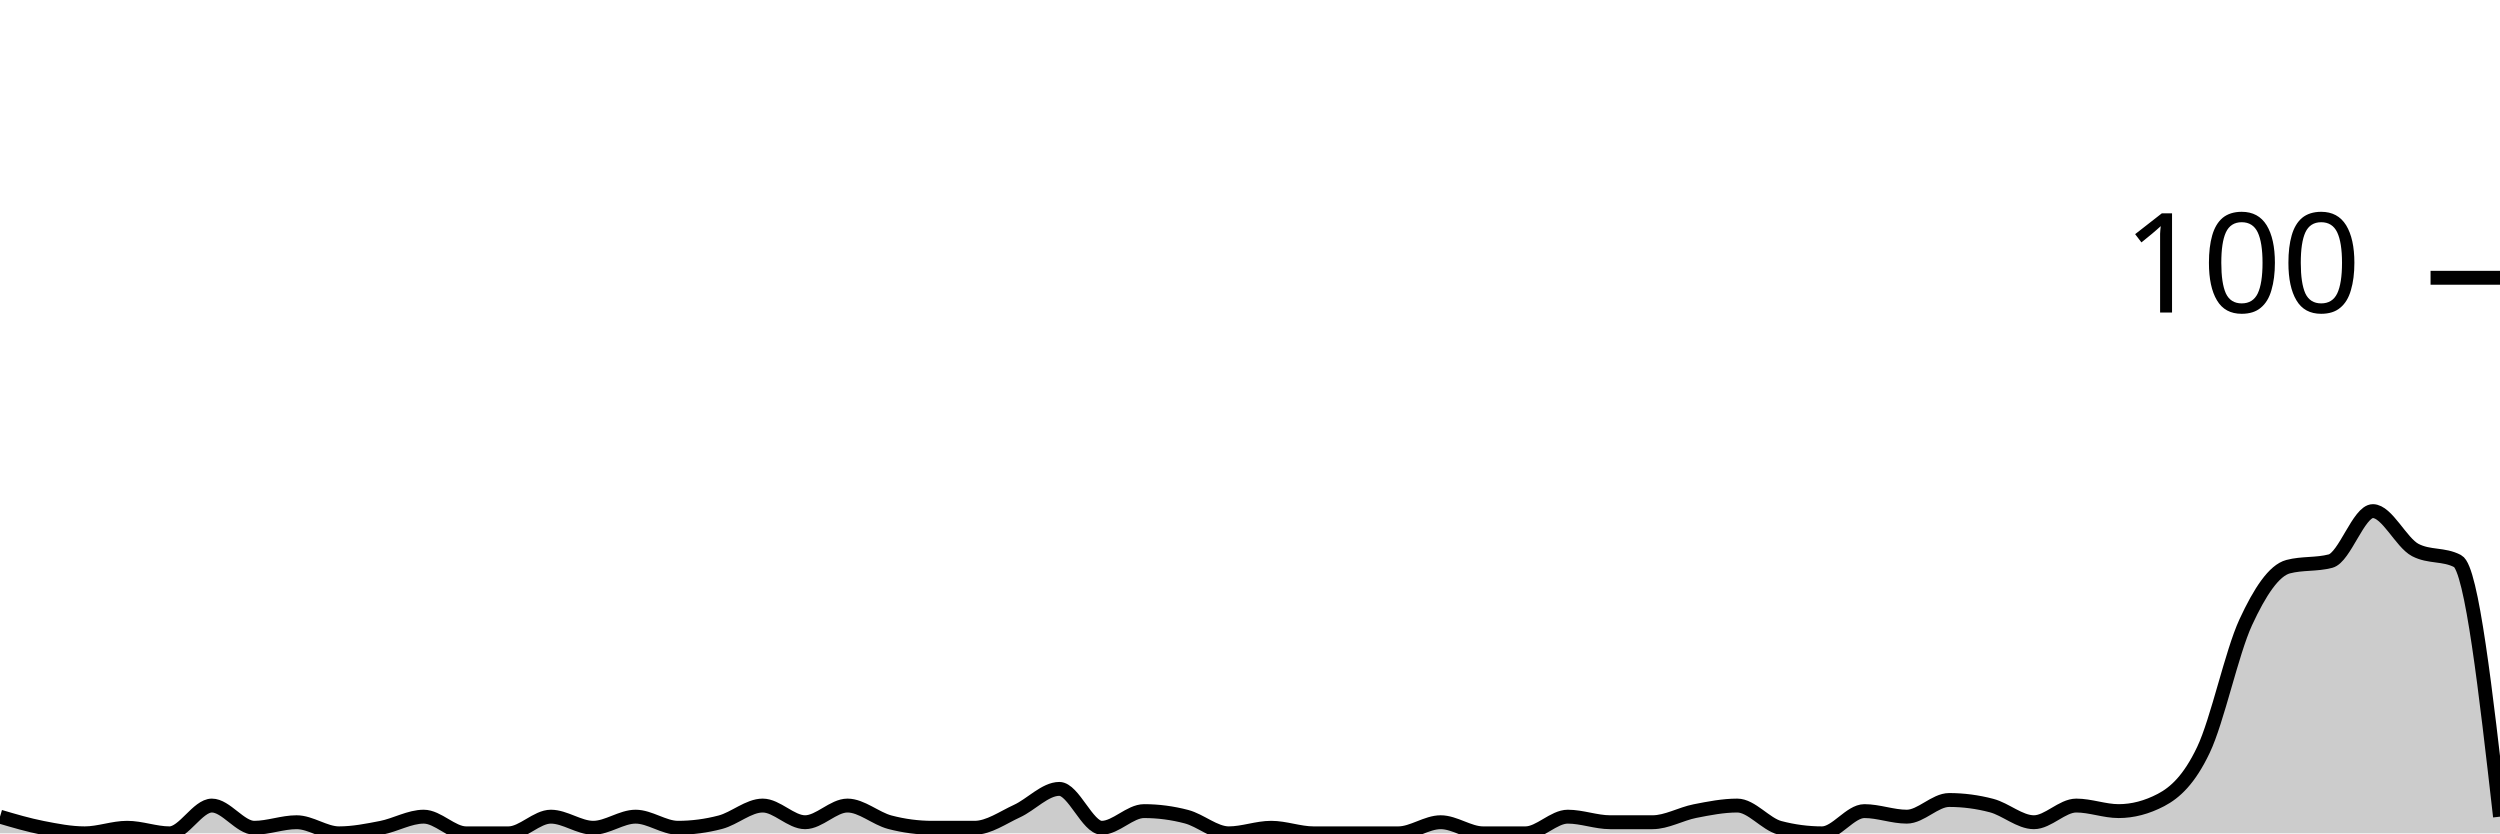
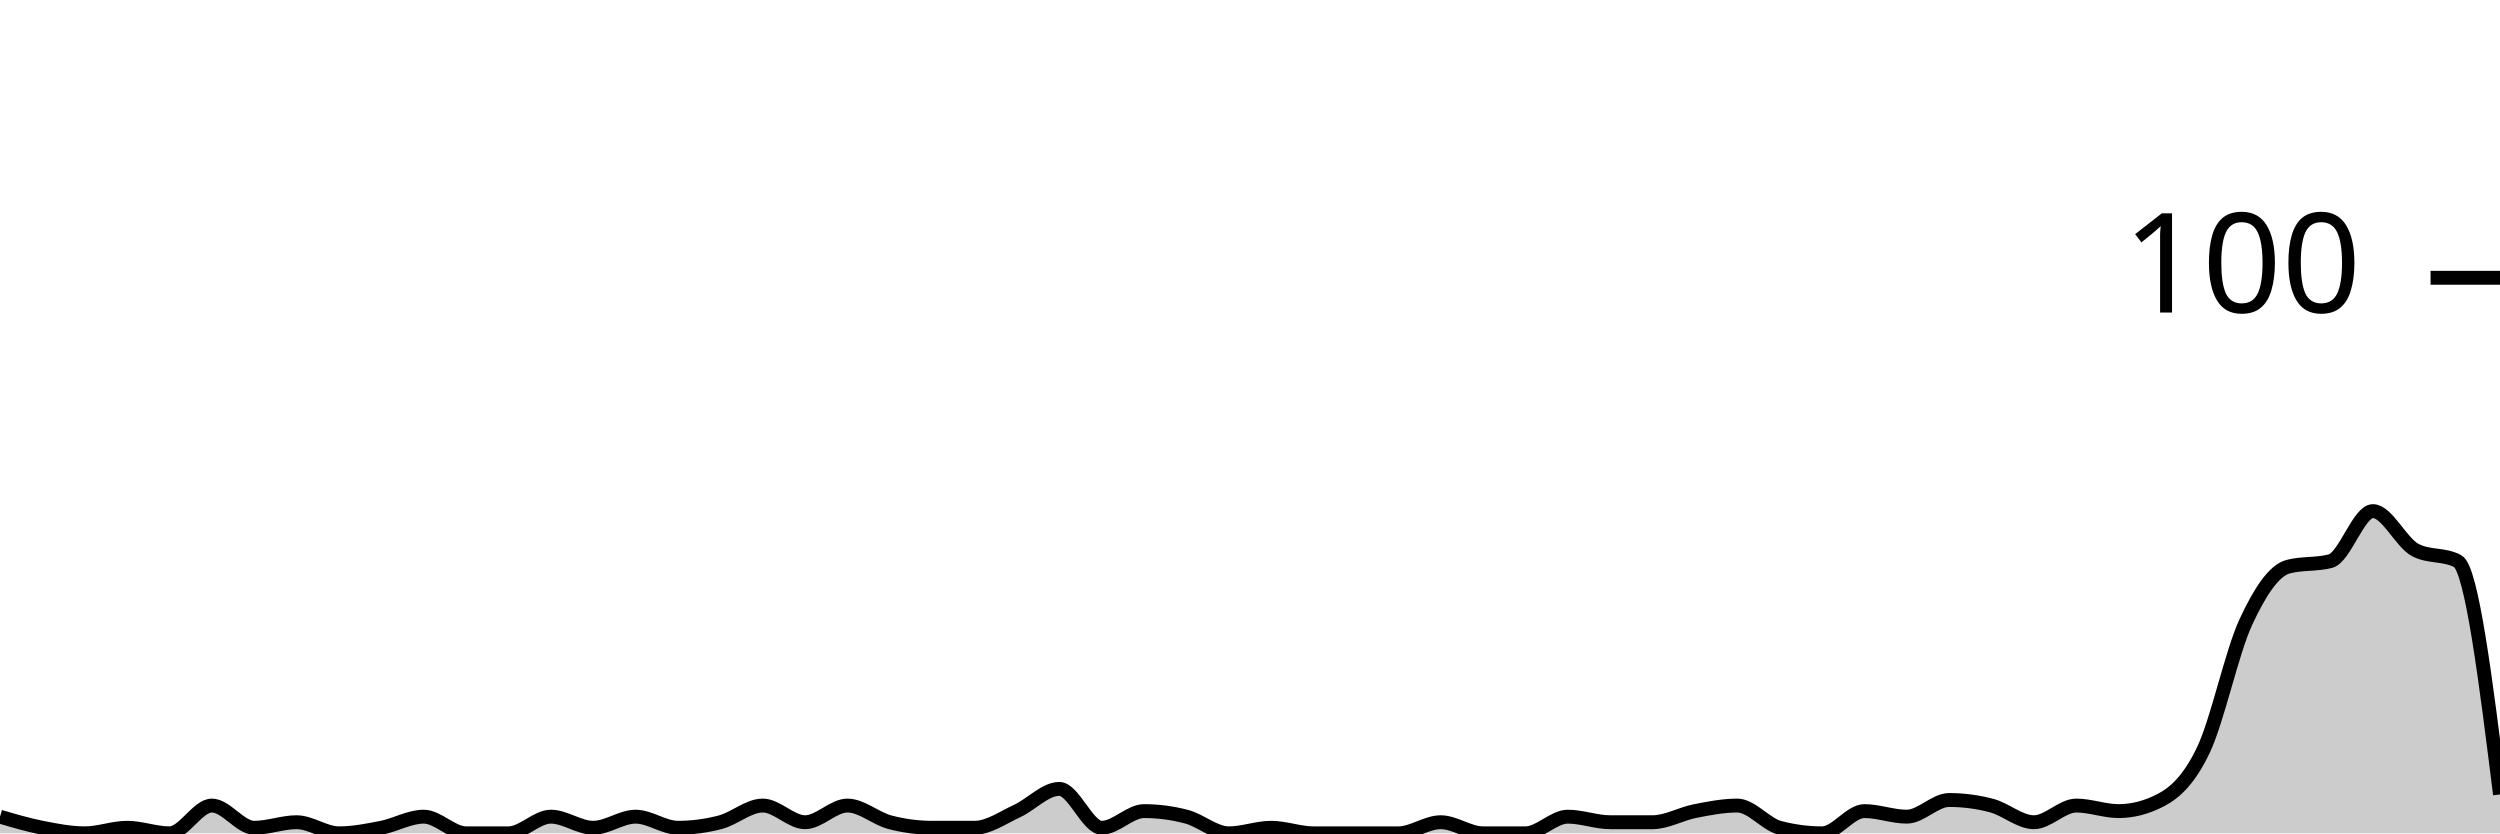
<svg xmlns="http://www.w3.org/2000/svg" viewBox="0 0 180 60">
  <g transform="translate(0,20)">
-     <path class="area" fill="rgba(0, 0, 0, 0.2)" d="M0,38.8C1.017,39.1,2.034,39.4,3.051,39.6C4.068,39.8,5.085,40,6.102,40C7.119,40,8.136,39.6,9.153,39.6C10.169,39.6,11.186,40,12.203,40C13.22,40,14.237,38,15.254,38C16.271,38,17.288,39.6,18.305,39.6C19.322,39.6,20.339,39.2,21.356,39.2C22.373,39.2,23.39,40,24.407,40C25.424,40,26.441,39.8,27.458,39.6C28.475,39.4,29.492,38.8,30.508,38.8C31.525,38.8,32.542,40,33.559,40C34.576,40,35.593,40,36.61,40C37.627,40,38.644,38.8,39.661,38.8C40.678,38.8,41.695,39.6,42.712,39.6C43.729,39.6,44.746,38.8,45.763,38.8C46.78,38.8,47.797,39.6,48.814,39.6C49.831,39.6,50.847,39.467,51.864,39.2C52.881,38.933,53.898,38,54.915,38C55.932,38,56.949,39.2,57.966,39.2C58.983,39.2,60,38,61.017,38C62.034,38,63.051,38.933,64.068,39.2C65.085,39.467,66.102,39.6,67.119,39.6C68.136,39.6,69.153,39.6,70.169,39.6C71.186,39.6,72.203,38.867,73.22,38.4C74.237,37.933,75.254,36.8,76.271,36.8C77.288,36.8,78.305,39.6,79.322,39.6C80.339,39.6,81.356,38.4,82.373,38.4C83.39,38.4,84.407,38.533,85.424,38.8C86.441,39.067,87.458,40,88.475,40C89.492,40,90.508,39.6,91.525,39.6C92.542,39.6,93.559,40,94.576,40C95.593,40,96.61,40,97.627,40C98.644,40,99.661,40,100.678,40C101.695,40,102.712,39.2,103.729,39.2C104.746,39.2,105.763,40,106.78,40C107.797,40,108.814,40,109.831,40C110.847,40,111.864,38.8,112.881,38.8C113.898,38.8,114.915,39.2,115.932,39.2C116.949,39.2,117.966,39.2,118.983,39.2C120,39.2,121.017,38.6,122.034,38.4C123.051,38.2,124.068,38,125.085,38C126.102,38,127.119,39.333,128.136,39.6C129.153,39.867,130.169,40,131.186,40C132.203,40,133.22,38.4,134.237,38.4C135.254,38.4,136.271,38.8,137.288,38.8C138.305,38.8,139.322,37.6,140.339,37.6C141.356,37.6,142.373,37.733,143.39,38C144.407,38.267,145.424,39.2,146.441,39.2C147.458,39.2,148.475,38,149.492,38C150.508,38,151.525,38.4,152.542,38.4C153.559,38.4,154.576,38.133,155.593,37.6C156.61,37.067,157.627,36.133,158.644,34C159.661,31.867,160.678,27,161.695,24.8C162.712,22.6,163.729,21.067,164.746,20.8C165.763,20.533,166.78,20.667,167.797,20.4C168.814,20.133,169.831,16.8,170.847,16.8C171.864,16.8,172.881,19.067,173.898,19.6C174.915,20.133,175.932,19.867,176.949,20.4C177.966,20.933,178.983,29.867,180,38.8L180,40C178.983,40,177.966,40,176.949,40C175.932,40,174.915,40,173.898,40C172.881,40,171.864,40,170.847,40C169.831,40,168.814,40,167.797,40C166.78,40,165.763,40,164.746,40C163.729,40,162.712,40,161.695,40C160.678,40,159.661,40,158.644,40C157.627,40,156.61,40,155.593,40C154.576,40,153.559,40,152.542,40C151.525,40,150.508,40,149.492,40C148.475,40,147.458,40,146.441,40C145.424,40,144.407,40,143.39,40C142.373,40,141.356,40,140.339,40C139.322,40,138.305,40,137.288,40C136.271,40,135.254,40,134.237,40C133.22,40,132.203,40,131.186,40C130.169,40,129.153,40,128.136,40C127.119,40,126.102,40,125.085,40C124.068,40,123.051,40,122.034,40C121.017,40,120,40,118.983,40C117.966,40,116.949,40,115.932,40C114.915,40,113.898,40,112.881,40C111.864,40,110.847,40,109.831,40C108.814,40,107.797,40,106.78,40C105.763,40,104.746,40,103.729,40C102.712,40,101.695,40,100.678,40C99.661,40,98.644,40,97.627,40C96.61,40,95.593,40,94.576,40C93.559,40,92.542,40,91.525,40C90.508,40,89.492,40,88.475,40C87.458,40,86.441,40,85.424,40C84.407,40,83.39,40,82.373,40C81.356,40,80.339,40,79.322,40C78.305,40,77.288,40,76.271,40C75.254,40,74.237,40,73.22,40C72.203,40,71.186,40,70.169,40C69.153,40,68.136,40,67.119,40C66.102,40,65.085,40,64.068,40C63.051,40,62.034,40,61.017,40C60,40,58.983,40,57.966,40C56.949,40,55.932,40,54.915,40C53.898,40,52.881,40,51.864,40C50.847,40,49.831,40,48.814,40C47.797,40,46.78,40,45.763,40C44.746,40,43.729,40,42.712,40C41.695,40,40.678,40,39.661,40C38.644,40,37.627,40,36.61,40C35.593,40,34.576,40,33.559,40C32.542,40,31.525,40,30.508,40C29.492,40,28.475,40,27.458,40C26.441,40,25.424,40,24.407,40C23.39,40,22.373,40,21.356,40C20.339,40,19.322,40,18.305,40C17.288,40,16.271,40,15.254,40C14.237,40,13.22,40,12.203,40C11.186,40,10.169,40,9.153,40C8.136,40,7.119,40,6.102,40C5.085,40,4.068,40,3.051,40C2.034,40,1.017,40,0,40Z" />
-     <path class="line" stroke="black" fill="none" d="M0,38.8C1.017,39.1,2.034,39.4,3.051,39.6C4.068,39.8,5.085,40,6.102,40C7.119,40,8.136,39.6,9.153,39.6C10.169,39.6,11.186,40,12.203,40C13.22,40,14.237,38,15.254,38C16.271,38,17.288,39.6,18.305,39.6C19.322,39.6,20.339,39.2,21.356,39.2C22.373,39.2,23.39,40,24.407,40C25.424,40,26.441,39.8,27.458,39.6C28.475,39.4,29.492,38.8,30.508,38.8C31.525,38.8,32.542,40,33.559,40C34.576,40,35.593,40,36.61,40C37.627,40,38.644,38.8,39.661,38.8C40.678,38.8,41.695,39.6,42.712,39.6C43.729,39.6,44.746,38.8,45.763,38.8C46.78,38.8,47.797,39.6,48.814,39.6C49.831,39.6,50.847,39.467,51.864,39.2C52.881,38.933,53.898,38,54.915,38C55.932,38,56.949,39.2,57.966,39.2C58.983,39.2,60,38,61.017,38C62.034,38,63.051,38.933,64.068,39.2C65.085,39.467,66.102,39.6,67.119,39.6C68.136,39.6,69.153,39.6,70.169,39.6C71.186,39.6,72.203,38.867,73.22,38.4C74.237,37.933,75.254,36.8,76.271,36.8C77.288,36.8,78.305,39.6,79.322,39.6C80.339,39.6,81.356,38.4,82.373,38.4C83.39,38.4,84.407,38.533,85.424,38.8C86.441,39.067,87.458,40,88.475,40C89.492,40,90.508,39.6,91.525,39.6C92.542,39.6,93.559,40,94.576,40C95.593,40,96.61,40,97.627,40C98.644,40,99.661,40,100.678,40C101.695,40,102.712,39.2,103.729,39.2C104.746,39.2,105.763,40,106.78,40C107.797,40,108.814,40,109.831,40C110.847,40,111.864,38.8,112.881,38.8C113.898,38.8,114.915,39.2,115.932,39.2C116.949,39.2,117.966,39.2,118.983,39.2C120,39.2,121.017,38.6,122.034,38.4C123.051,38.2,124.068,38,125.085,38C126.102,38,127.119,39.333,128.136,39.6C129.153,39.867,130.169,40,131.186,40C132.203,40,133.22,38.4,134.237,38.4C135.254,38.4,136.271,38.8,137.288,38.8C138.305,38.8,139.322,37.6,140.339,37.6C141.356,37.6,142.373,37.733,143.39,38C144.407,38.267,145.424,39.2,146.441,39.2C147.458,39.2,148.475,38,149.492,38C150.508,38,151.525,38.4,152.542,38.4C153.559,38.4,154.576,38.133,155.593,37.6C156.61,37.067,157.627,36.133,158.644,34C159.661,31.867,160.678,27,161.695,24.8C162.712,22.6,163.729,21.067,164.746,20.8C165.763,20.533,166.78,20.667,167.797,20.4C168.814,20.133,169.831,16.8,170.847,16.8C171.864,16.8,172.881,19.067,173.898,19.6C174.915,20.133,175.932,19.867,176.949,20.4C177.966,20.933,178.983,29.867,180,38.8" />
+     <path class="area" fill="rgba(0, 0, 0, 0.2)" d="M0,38.8C1.017,39.1,2.034,39.4,3.051,39.6C4.068,39.8,5.085,40,6.102,40C7.119,40,8.136,39.6,9.153,39.6C10.169,39.6,11.186,40,12.203,40C13.22,40,14.237,38,15.254,38C16.271,38,17.288,39.6,18.305,39.6C19.322,39.6,20.339,39.2,21.356,39.2C22.373,39.2,23.39,40,24.407,40C25.424,40,26.441,39.8,27.458,39.6C28.475,39.4,29.492,38.8,30.508,38.8C31.525,38.8,32.542,40,33.559,40C34.576,40,35.593,40,36.61,40C37.627,40,38.644,38.8,39.661,38.8C40.678,38.8,41.695,39.6,42.712,39.6C43.729,39.6,44.746,38.8,45.763,38.8C46.78,38.8,47.797,39.6,48.814,39.6C49.831,39.6,50.847,39.467,51.864,39.2C52.881,38.933,53.898,38,54.915,38C55.932,38,56.949,39.2,57.966,39.2C58.983,39.2,60,38,61.017,38C62.034,38,63.051,38.933,64.068,39.2C65.085,39.467,66.102,39.6,67.119,39.6C68.136,39.6,69.153,39.6,70.169,39.6C71.186,39.6,72.203,38.867,73.22,38.4C74.237,37.933,75.254,36.8,76.271,36.8C77.288,36.8,78.305,39.6,79.322,39.6C80.339,39.6,81.356,38.4,82.373,38.4C83.39,38.4,84.407,38.533,85.424,38.8C86.441,39.067,87.458,40,88.475,40C89.492,40,90.508,39.6,91.525,39.6C92.542,39.6,93.559,40,94.576,40C95.593,40,96.61,40,97.627,40C98.644,40,99.661,40,100.678,40C101.695,40,102.712,39.2,103.729,39.2C104.746,39.2,105.763,40,106.78,40C107.797,40,108.814,40,109.831,40C110.847,40,111.864,38.8,112.881,38.8C113.898,38.8,114.915,39.2,115.932,39.2C116.949,39.2,117.966,39.2,118.983,39.2C120,39.2,121.017,38.6,122.034,38.4C123.051,38.2,124.068,38,125.085,38C126.102,38,127.119,39.333,128.136,39.6C129.153,39.867,130.169,40,131.186,40C132.203,40,133.22,38.4,134.237,38.4C135.254,38.4,136.271,38.8,137.288,38.8C138.305,38.8,139.322,37.6,140.339,37.6C141.356,37.6,142.373,37.733,143.39,38C144.407,38.267,145.424,39.2,146.441,39.2C147.458,39.2,148.475,38,149.492,38C150.508,38,151.525,38.4,152.542,38.4C153.559,38.4,154.576,38.133,155.593,37.6C156.61,37.067,157.627,36.133,158.644,34C159.661,31.867,160.678,27,161.695,24.8C162.712,22.6,163.729,21.067,164.746,20.8C165.763,20.533,166.78,20.667,167.797,20.4C168.814,20.133,169.831,16.8,170.847,16.8C171.864,16.8,172.881,19.067,173.898,19.6C174.915,20.133,175.932,19.867,176.949,20.4C177.966,20.933,178.983,29.067,180,37.2L180,40C178.983,40,177.966,40,176.949,40C175.932,40,174.915,40,173.898,40C172.881,40,171.864,40,170.847,40C169.831,40,168.814,40,167.797,40C166.78,40,165.763,40,164.746,40C163.729,40,162.712,40,161.695,40C160.678,40,159.661,40,158.644,40C157.627,40,156.61,40,155.593,40C154.576,40,153.559,40,152.542,40C151.525,40,150.508,40,149.492,40C148.475,40,147.458,40,146.441,40C145.424,40,144.407,40,143.39,40C142.373,40,141.356,40,140.339,40C139.322,40,138.305,40,137.288,40C136.271,40,135.254,40,134.237,40C133.22,40,132.203,40,131.186,40C130.169,40,129.153,40,128.136,40C127.119,40,126.102,40,125.085,40C124.068,40,123.051,40,122.034,40C121.017,40,120,40,118.983,40C117.966,40,116.949,40,115.932,40C114.915,40,113.898,40,112.881,40C111.864,40,110.847,40,109.831,40C108.814,40,107.797,40,106.78,40C105.763,40,104.746,40,103.729,40C102.712,40,101.695,40,100.678,40C99.661,40,98.644,40,97.627,40C96.61,40,95.593,40,94.576,40C93.559,40,92.542,40,91.525,40C90.508,40,89.492,40,88.475,40C87.458,40,86.441,40,85.424,40C84.407,40,83.39,40,82.373,40C81.356,40,80.339,40,79.322,40C78.305,40,77.288,40,76.271,40C75.254,40,74.237,40,73.22,40C72.203,40,71.186,40,70.169,40C69.153,40,68.136,40,67.119,40C66.102,40,65.085,40,64.068,40C63.051,40,62.034,40,61.017,40C60,40,58.983,40,57.966,40C56.949,40,55.932,40,54.915,40C53.898,40,52.881,40,51.864,40C50.847,40,49.831,40,48.814,40C47.797,40,46.78,40,45.763,40C44.746,40,43.729,40,42.712,40C41.695,40,40.678,40,39.661,40C38.644,40,37.627,40,36.61,40C35.593,40,34.576,40,33.559,40C32.542,40,31.525,40,30.508,40C29.492,40,28.475,40,27.458,40C26.441,40,25.424,40,24.407,40C23.39,40,22.373,40,21.356,40C20.339,40,19.322,40,18.305,40C17.288,40,16.271,40,15.254,40C14.237,40,13.22,40,12.203,40C11.186,40,10.169,40,9.153,40C8.136,40,7.119,40,6.102,40C5.085,40,4.068,40,3.051,40C2.034,40,1.017,40,0,40Z" />
+     <path class="line" stroke="black" fill="none" d="M0,38.8C1.017,39.1,2.034,39.4,3.051,39.6C4.068,39.8,5.085,40,6.102,40C7.119,40,8.136,39.6,9.153,39.6C10.169,39.6,11.186,40,12.203,40C13.22,40,14.237,38,15.254,38C16.271,38,17.288,39.6,18.305,39.6C19.322,39.6,20.339,39.2,21.356,39.2C22.373,39.2,23.39,40,24.407,40C25.424,40,26.441,39.8,27.458,39.6C28.475,39.4,29.492,38.8,30.508,38.8C31.525,38.8,32.542,40,33.559,40C34.576,40,35.593,40,36.61,40C37.627,40,38.644,38.8,39.661,38.8C40.678,38.8,41.695,39.6,42.712,39.6C43.729,39.6,44.746,38.8,45.763,38.8C46.78,38.8,47.797,39.6,48.814,39.6C49.831,39.6,50.847,39.467,51.864,39.2C52.881,38.933,53.898,38,54.915,38C55.932,38,56.949,39.2,57.966,39.2C58.983,39.2,60,38,61.017,38C62.034,38,63.051,38.933,64.068,39.2C65.085,39.467,66.102,39.6,67.119,39.6C68.136,39.6,69.153,39.6,70.169,39.6C71.186,39.6,72.203,38.867,73.22,38.4C74.237,37.933,75.254,36.8,76.271,36.8C77.288,36.8,78.305,39.6,79.322,39.6C80.339,39.6,81.356,38.4,82.373,38.4C83.39,38.4,84.407,38.533,85.424,38.8C86.441,39.067,87.458,40,88.475,40C89.492,40,90.508,39.6,91.525,39.6C92.542,39.6,93.559,40,94.576,40C95.593,40,96.61,40,97.627,40C98.644,40,99.661,40,100.678,40C101.695,40,102.712,39.2,103.729,39.2C104.746,39.2,105.763,40,106.78,40C107.797,40,108.814,40,109.831,40C110.847,40,111.864,38.8,112.881,38.8C113.898,38.8,114.915,39.2,115.932,39.2C116.949,39.2,117.966,39.2,118.983,39.2C120,39.2,121.017,38.6,122.034,38.4C123.051,38.2,124.068,38,125.085,38C126.102,38,127.119,39.333,128.136,39.6C129.153,39.867,130.169,40,131.186,40C132.203,40,133.22,38.4,134.237,38.4C135.254,38.4,136.271,38.8,137.288,38.8C138.305,38.8,139.322,37.6,140.339,37.6C141.356,37.6,142.373,37.733,143.39,38C144.407,38.267,145.424,39.2,146.441,39.2C147.458,39.2,148.475,38,149.492,38C150.508,38,151.525,38.4,152.542,38.4C153.559,38.4,154.576,38.133,155.593,37.6C156.61,37.067,157.627,36.133,158.644,34C159.661,31.867,160.678,27,161.695,24.8C162.712,22.6,163.729,21.067,164.746,20.8C165.763,20.533,166.78,20.667,167.797,20.4C168.814,20.133,169.831,16.8,170.847,16.8C171.864,16.8,172.881,19.067,173.898,19.6C174.915,20.133,175.932,19.867,176.949,20.4C177.966,20.933,178.983,29.067,180,37.2" />
    <path class="axis-ceiling" stroke-width="1" stroke="black" fill="none" d="M175,0L180,0" />
    <text class="axis-ceiling-label" font-family="sans-serif" text-anchor="end" font-size="10px" x="170" y="2.5">100</text>
  </g>
</svg>
